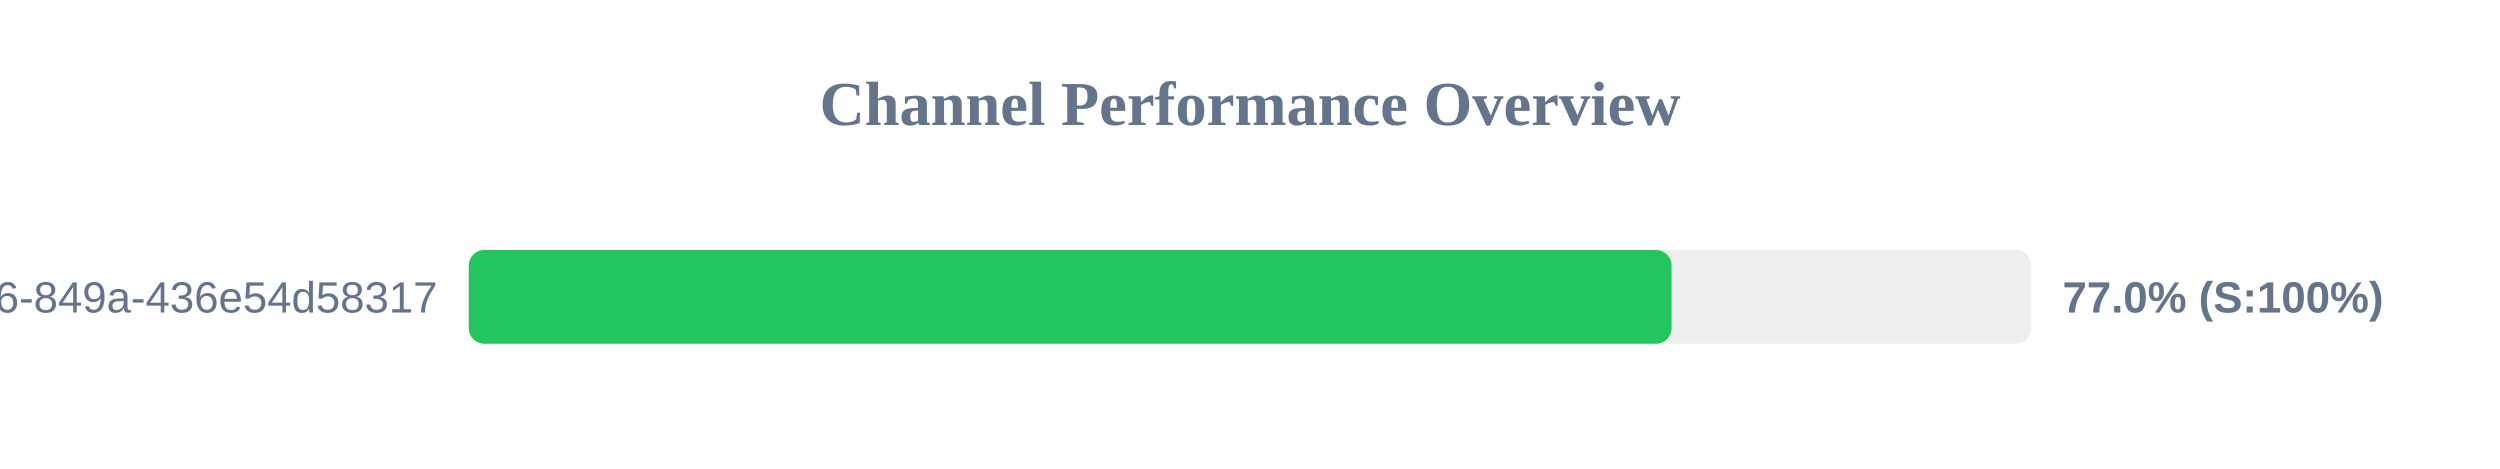
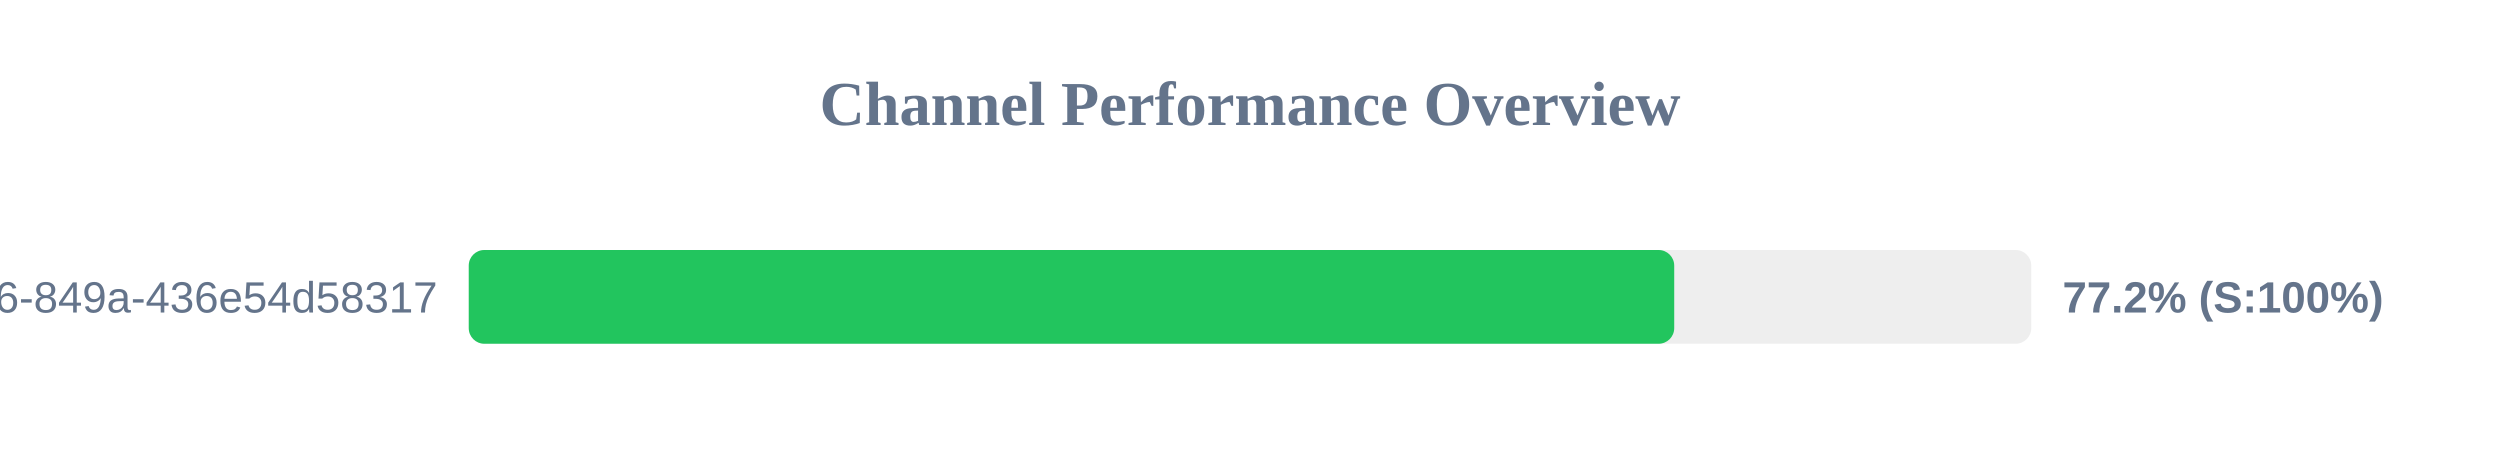
<svg xmlns="http://www.w3.org/2000/svg" width="800" height="150" version="1.1">
  <style>
        .row { font: 14px Arial; fill: #64748b; }
        .score { font: bold 14px Arial; fill: #64748b; }
    </style>
  <text x="400" y="40" text-anchor="middle" font-size="20px" font-weight="bold" fill="#64748b">Channel Performance Overview</text>
  <rect x="150" y="80" width="500" height="30" fill="#eee" rx="5" />
-   <rect x="150" y="80" width="384.9" height="30" fill="#22c55e" rx="5" />
+   <rect x="150" y="80" width="385.75" height="30" fill="#22c55e" rx="5" />
  <text x="140" y="100" text-anchor="end" class="row">?uuid=29fbd51f-03c8-4d76-849a-436e54d58317</text>
-   <text x="660" y="100" text-anchor="start" class="score">77.0% (S:100%)</text>
+   <text x="660" y="100" text-anchor="start" class="score">77.2% (S:100%)</text>
</svg>
